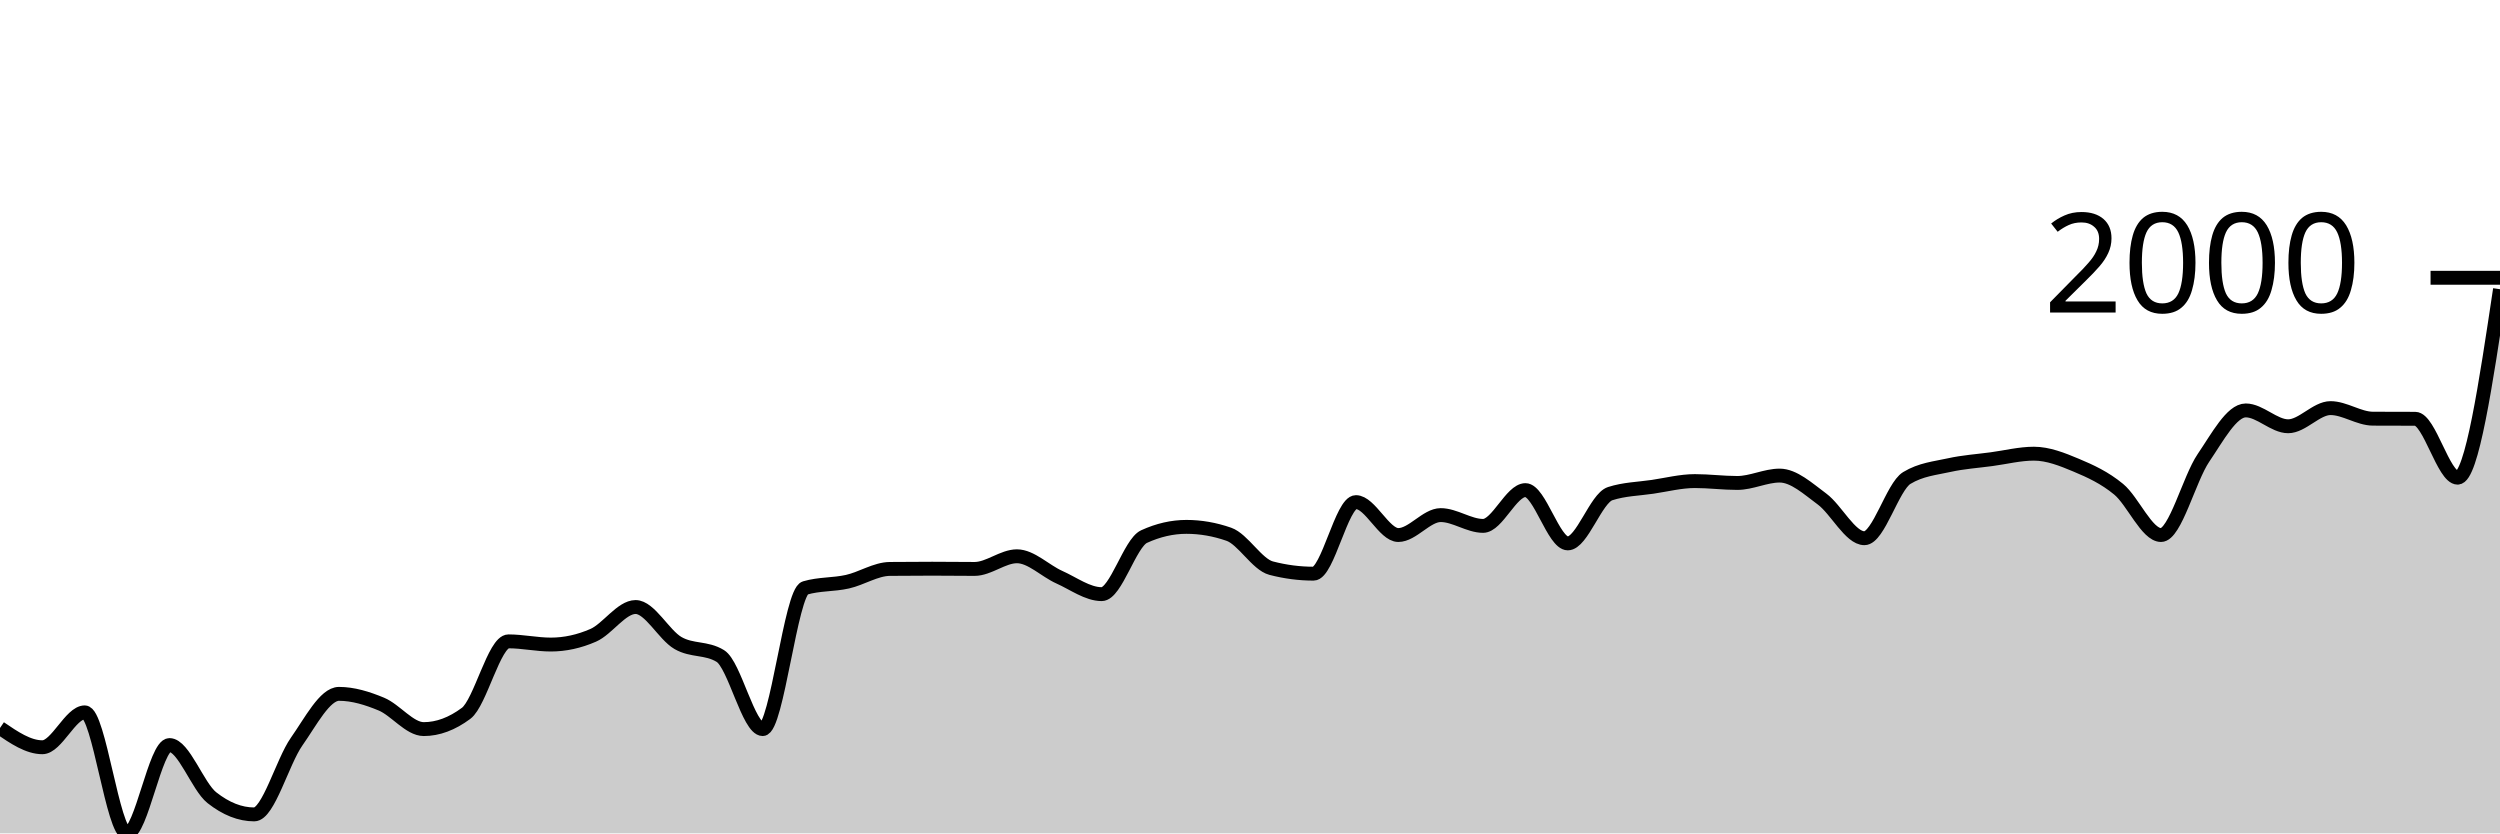
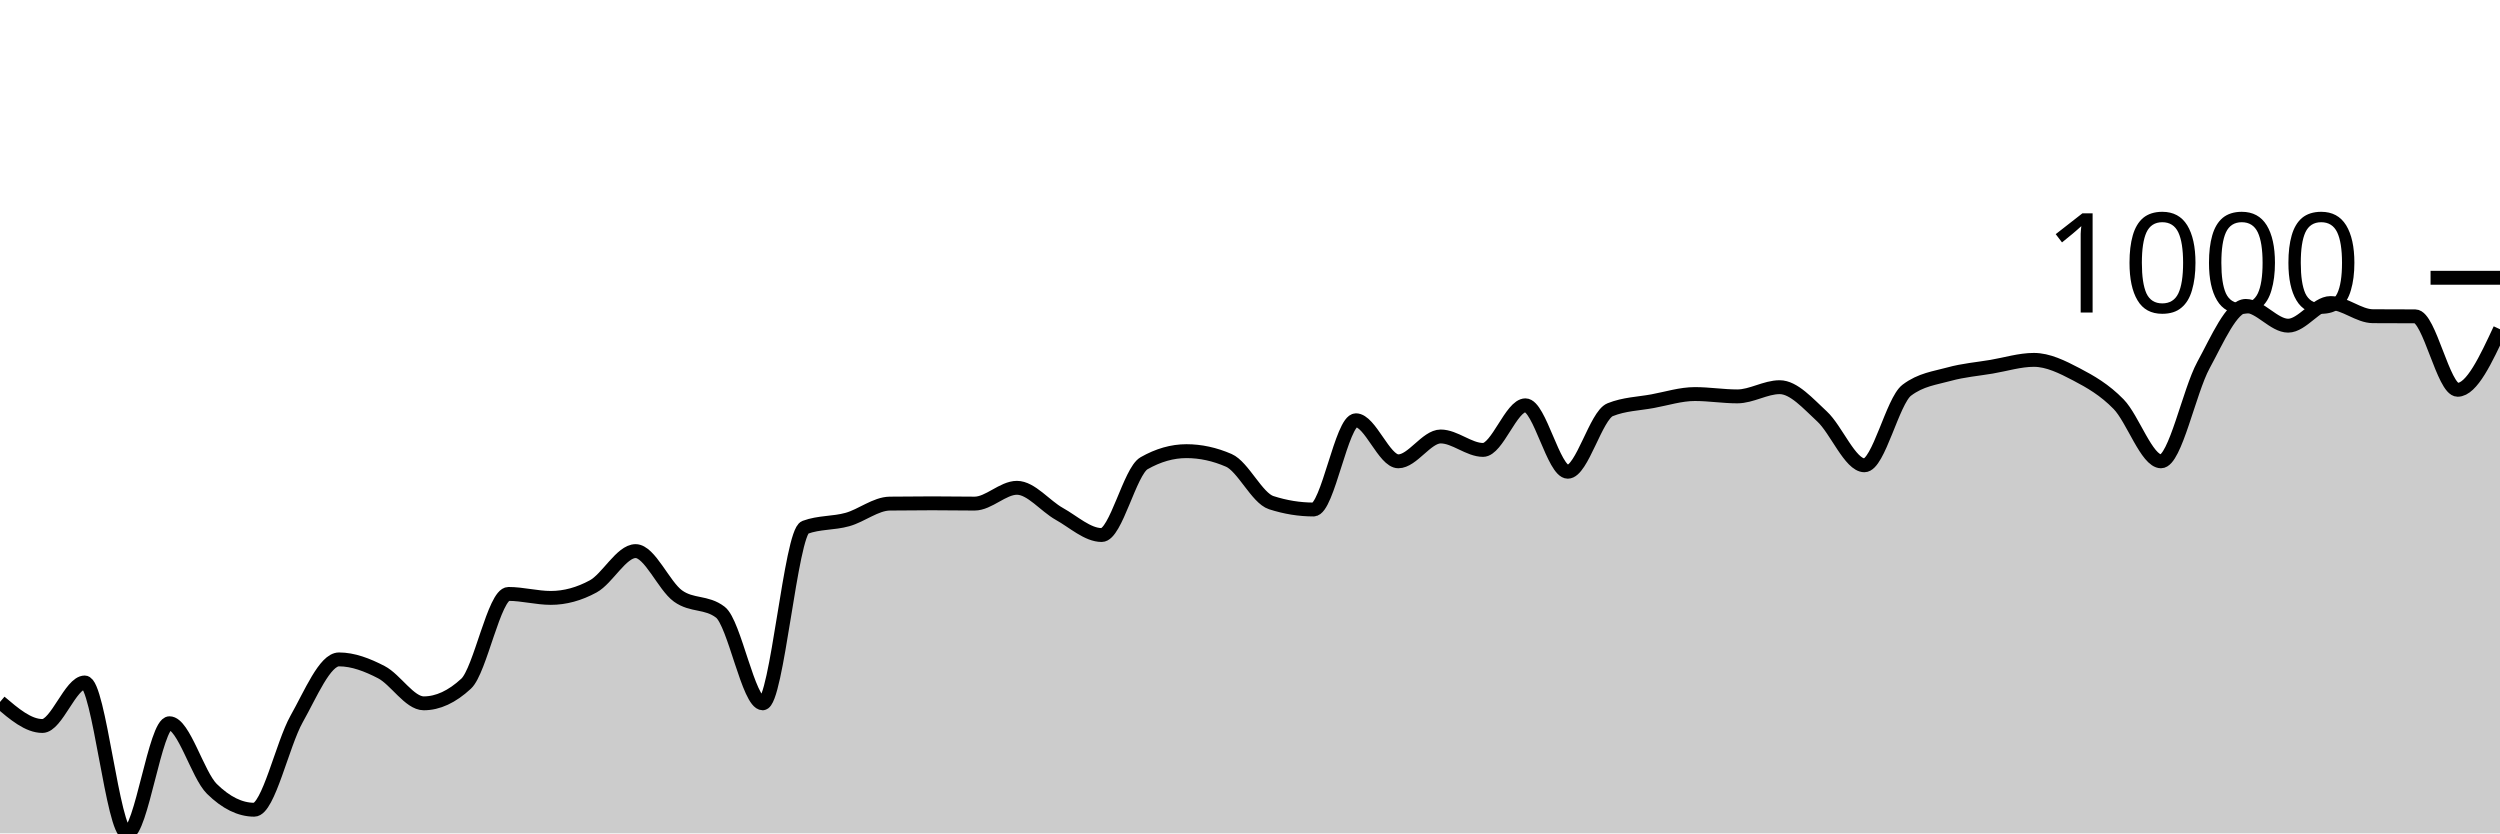
<svg xmlns="http://www.w3.org/2000/svg" viewBox="0 0 180 60">
  <g transform="translate(0,20)">
-     <path class="area" fill="rgba(0, 0, 0, 0.2)" d="M0,32.415C1.017,33.109,2.034,33.802,3.051,33.802C4.068,33.802,5.085,31.29,6.102,31.29C7.119,31.29,8.136,40,9.153,40C10.169,40,11.186,33.644,12.203,33.644C13.22,33.644,14.237,36.629,15.254,37.432C16.271,38.235,17.288,38.637,18.305,38.637C19.322,38.637,20.339,34.844,21.356,33.398C22.373,31.952,23.39,29.958,24.407,29.958C25.424,29.958,26.441,30.273,27.458,30.695C28.475,31.118,29.492,32.495,30.508,32.495C31.525,32.495,32.542,32.117,33.559,31.361C34.576,30.606,35.593,26.178,36.61,26.178C37.627,26.178,38.644,26.408,39.661,26.408C40.678,26.408,41.695,26.186,42.712,25.742C43.729,25.298,44.746,23.705,45.763,23.705C46.78,23.705,47.797,25.709,48.814,26.297C49.831,26.885,50.847,26.609,51.864,27.232C52.881,27.855,53.898,32.495,54.915,32.495C55.932,32.495,56.949,22.635,57.966,22.334C58.983,22.033,60,22.111,61.017,21.882C62.034,21.654,63.051,20.974,64.068,20.963C65.085,20.952,66.102,20.947,67.119,20.947C68.136,20.947,69.153,20.963,70.169,20.963C71.186,20.963,72.203,20.052,73.22,20.052C74.237,20.052,75.254,21.103,76.271,21.557C77.288,22.012,78.305,22.778,79.322,22.778C80.339,22.778,81.356,19.098,82.373,18.633C83.39,18.168,84.407,17.935,85.424,17.935C86.441,17.935,87.458,18.112,88.475,18.466C89.492,18.82,90.508,20.643,91.525,20.907C92.542,21.172,93.559,21.304,94.576,21.304C95.593,21.304,96.61,16.152,97.627,16.152C98.644,16.152,99.661,18.522,100.678,18.522C101.695,18.522,102.712,17.087,103.729,17.087C104.746,17.087,105.763,17.864,106.78,17.864C107.797,17.864,108.814,15.288,109.831,15.288C110.847,15.288,111.864,19.124,112.881,19.124C113.898,19.124,114.915,15.869,115.932,15.542C116.949,15.214,117.966,15.201,118.983,15.051C120,14.9,121.017,14.638,122.034,14.638C123.051,14.638,124.068,14.773,125.085,14.773C126.102,14.773,127.119,14.242,128.136,14.242C129.153,14.242,130.169,15.179,131.186,15.93C132.203,16.682,133.22,18.752,134.237,18.752C135.254,18.752,136.271,15.035,137.288,14.416C138.305,13.798,139.322,13.715,140.339,13.489C141.356,13.263,142.373,13.199,143.39,13.061C144.407,12.924,145.424,12.665,146.441,12.665C147.458,12.665,148.475,13.07,149.492,13.497C150.508,13.924,151.525,14.387,152.542,15.225C153.559,16.062,154.576,18.522,155.593,18.522C156.61,18.522,157.627,14.469,158.644,12.974C159.661,11.479,160.678,9.55,161.695,9.55C162.712,9.55,163.729,10.691,164.746,10.691C165.763,10.691,166.78,9.384,167.797,9.384C168.814,9.384,169.831,10.139,170.847,10.145C171.864,10.15,172.881,10.147,173.898,10.153C174.915,10.158,175.932,14.393,176.949,14.393C177.966,14.393,178.983,7.608,180,0.824L180,40C178.983,40,177.966,40,176.949,40C175.932,40,174.915,40,173.898,40C172.881,40,171.864,40,170.847,40C169.831,40,168.814,40,167.797,40C166.78,40,165.763,40,164.746,40C163.729,40,162.712,40,161.695,40C160.678,40,159.661,40,158.644,40C157.627,40,156.61,40,155.593,40C154.576,40,153.559,40,152.542,40C151.525,40,150.508,40,149.492,40C148.475,40,147.458,40,146.441,40C145.424,40,144.407,40,143.39,40C142.373,40,141.356,40,140.339,40C139.322,40,138.305,40,137.288,40C136.271,40,135.254,40,134.237,40C133.22,40,132.203,40,131.186,40C130.169,40,129.153,40,128.136,40C127.119,40,126.102,40,125.085,40C124.068,40,123.051,40,122.034,40C121.017,40,120,40,118.983,40C117.966,40,116.949,40,115.932,40C114.915,40,113.898,40,112.881,40C111.864,40,110.847,40,109.831,40C108.814,40,107.797,40,106.78,40C105.763,40,104.746,40,103.729,40C102.712,40,101.695,40,100.678,40C99.661,40,98.644,40,97.627,40C96.61,40,95.593,40,94.576,40C93.559,40,92.542,40,91.525,40C90.508,40,89.492,40,88.475,40C87.458,40,86.441,40,85.424,40C84.407,40,83.39,40,82.373,40C81.356,40,80.339,40,79.322,40C78.305,40,77.288,40,76.271,40C75.254,40,74.237,40,73.22,40C72.203,40,71.186,40,70.169,40C69.153,40,68.136,40,67.119,40C66.102,40,65.085,40,64.068,40C63.051,40,62.034,40,61.017,40C60,40,58.983,40,57.966,40C56.949,40,55.932,40,54.915,40C53.898,40,52.881,40,51.864,40C50.847,40,49.831,40,48.814,40C47.797,40,46.78,40,45.763,40C44.746,40,43.729,40,42.712,40C41.695,40,40.678,40,39.661,40C38.644,40,37.627,40,36.61,40C35.593,40,34.576,40,33.559,40C32.542,40,31.525,40,30.508,40C29.492,40,28.475,40,27.458,40C26.441,40,25.424,40,24.407,40C23.39,40,22.373,40,21.356,40C20.339,40,19.322,40,18.305,40C17.288,40,16.271,40,15.254,40C14.237,40,13.22,40,12.203,40C11.186,40,10.169,40,9.153,40C8.136,40,7.119,40,6.102,40C5.085,40,4.068,40,3.051,40C2.034,40,1.017,40,0,40Z" />
-     <path class="line" stroke="black" fill="none" d="M0,32.415C1.017,33.109,2.034,33.802,3.051,33.802C4.068,33.802,5.085,31.29,6.102,31.29C7.119,31.29,8.136,40,9.153,40C10.169,40,11.186,33.644,12.203,33.644C13.22,33.644,14.237,36.629,15.254,37.432C16.271,38.235,17.288,38.637,18.305,38.637C19.322,38.637,20.339,34.844,21.356,33.398C22.373,31.952,23.39,29.958,24.407,29.958C25.424,29.958,26.441,30.273,27.458,30.695C28.475,31.118,29.492,32.495,30.508,32.495C31.525,32.495,32.542,32.117,33.559,31.361C34.576,30.606,35.593,26.178,36.61,26.178C37.627,26.178,38.644,26.408,39.661,26.408C40.678,26.408,41.695,26.186,42.712,25.742C43.729,25.298,44.746,23.705,45.763,23.705C46.78,23.705,47.797,25.709,48.814,26.297C49.831,26.885,50.847,26.609,51.864,27.232C52.881,27.855,53.898,32.495,54.915,32.495C55.932,32.495,56.949,22.635,57.966,22.334C58.983,22.033,60,22.111,61.017,21.882C62.034,21.654,63.051,20.974,64.068,20.963C65.085,20.952,66.102,20.947,67.119,20.947C68.136,20.947,69.153,20.963,70.169,20.963C71.186,20.963,72.203,20.052,73.22,20.052C74.237,20.052,75.254,21.103,76.271,21.557C77.288,22.012,78.305,22.778,79.322,22.778C80.339,22.778,81.356,19.098,82.373,18.633C83.39,18.168,84.407,17.935,85.424,17.935C86.441,17.935,87.458,18.112,88.475,18.466C89.492,18.82,90.508,20.643,91.525,20.907C92.542,21.172,93.559,21.304,94.576,21.304C95.593,21.304,96.61,16.152,97.627,16.152C98.644,16.152,99.661,18.522,100.678,18.522C101.695,18.522,102.712,17.087,103.729,17.087C104.746,17.087,105.763,17.864,106.78,17.864C107.797,17.864,108.814,15.288,109.831,15.288C110.847,15.288,111.864,19.124,112.881,19.124C113.898,19.124,114.915,15.869,115.932,15.542C116.949,15.214,117.966,15.201,118.983,15.051C120,14.9,121.017,14.638,122.034,14.638C123.051,14.638,124.068,14.773,125.085,14.773C126.102,14.773,127.119,14.242,128.136,14.242C129.153,14.242,130.169,15.179,131.186,15.93C132.203,16.682,133.22,18.752,134.237,18.752C135.254,18.752,136.271,15.035,137.288,14.416C138.305,13.798,139.322,13.715,140.339,13.489C141.356,13.263,142.373,13.199,143.39,13.061C144.407,12.924,145.424,12.665,146.441,12.665C147.458,12.665,148.475,13.07,149.492,13.497C150.508,13.924,151.525,14.387,152.542,15.225C153.559,16.062,154.576,18.522,155.593,18.522C156.61,18.522,157.627,14.469,158.644,12.974C159.661,11.479,160.678,9.55,161.695,9.55C162.712,9.55,163.729,10.691,164.746,10.691C165.763,10.691,166.78,9.384,167.797,9.384C168.814,9.384,169.831,10.139,170.847,10.145C171.864,10.15,172.881,10.147,173.898,10.153C174.915,10.158,175.932,14.393,176.949,14.393C177.966,14.393,178.983,7.608,180,0.824" />
+     <path class="area" fill="rgba(0, 0, 0, 0.2)" d="M0,30.541C1.017,31.406,2.034,32.271,3.051,32.271C4.068,32.271,5.085,29.138,6.102,29.138C7.119,29.138,8.136,40,9.153,40C10.169,40,11.186,32.073,12.203,32.073C13.22,32.073,14.237,35.796,15.254,36.798C16.271,37.799,17.288,38.3,18.305,38.3C19.322,38.3,20.339,33.571,21.356,31.767C22.373,29.963,23.39,27.477,24.407,27.477C25.424,27.477,26.441,27.869,27.458,28.396C28.475,28.923,29.492,30.64,30.508,30.64C31.525,30.64,32.542,30.169,33.559,29.227C34.576,28.284,35.593,22.763,36.61,22.763C37.627,22.763,38.644,23.049,39.661,23.049C40.678,23.049,41.695,22.772,42.712,22.219C43.729,21.665,44.746,19.679,45.763,19.679C46.78,19.679,47.797,22.178,48.814,22.911C49.831,23.644,50.847,23.3,51.864,24.077C52.881,24.855,53.898,30.64,54.915,30.64C55.932,30.64,56.949,18.344,57.966,17.969C58.983,17.593,60,17.69,61.017,17.405C62.034,17.121,63.051,16.272,64.068,16.259C65.085,16.246,66.102,16.239,67.119,16.239C68.136,16.239,69.153,16.259,70.169,16.259C71.186,16.259,72.203,15.122,73.22,15.122C74.237,15.122,75.254,16.434,76.271,17C77.288,17.567,78.305,18.522,79.322,18.522C80.339,18.522,81.356,13.933,82.373,13.353C83.39,12.773,84.407,12.483,85.424,12.483C86.441,12.483,87.458,12.704,88.475,13.146C89.492,13.587,90.508,15.86,91.525,16.19C92.542,16.519,93.559,16.684,94.576,16.684C95.593,16.684,96.61,10.259,97.627,10.259C98.644,10.259,99.661,13.215,100.678,13.215C101.695,13.215,102.712,11.426,103.729,11.426C104.746,11.426,105.763,12.394,106.78,12.394C107.797,12.394,108.814,9.182,109.831,9.182C110.847,9.182,111.864,13.966,112.881,13.966C113.898,13.966,114.915,9.907,115.932,9.498C116.949,9.09,117.966,9.073,118.983,8.886C120,8.698,121.017,8.372,122.034,8.372C123.051,8.372,124.068,8.54,125.085,8.54C126.102,8.54,127.119,7.877,128.136,7.877C129.153,7.877,130.169,9.045,131.186,9.983C132.203,10.92,133.22,13.501,134.237,13.501C135.254,13.501,136.271,8.866,137.288,8.095C138.305,7.324,139.322,7.22,140.339,6.938C141.356,6.657,142.373,6.576,143.39,6.405C144.407,6.233,145.424,5.911,146.441,5.911C147.458,5.911,148.475,6.416,149.492,6.948C150.508,7.48,151.525,8.059,152.542,9.103C153.559,10.147,154.576,13.215,155.593,13.215C156.61,13.215,157.627,8.161,158.644,6.296C159.661,4.431,160.678,2.026,161.695,2.026C162.712,2.026,163.729,3.449,164.746,3.449C165.763,3.449,166.78,1.819,167.797,1.819C168.814,1.819,169.831,2.761,170.847,2.767C171.864,2.774,172.881,2.771,173.898,2.777C174.915,2.784,175.932,8.065,176.949,8.065C177.966,8.065,178.983,5.886,180,3.706L180,40C178.983,40,177.966,40,176.949,40C175.932,40,174.915,40,173.898,40C172.881,40,171.864,40,170.847,40C169.831,40,168.814,40,167.797,40C166.78,40,165.763,40,164.746,40C163.729,40,162.712,40,161.695,40C160.678,40,159.661,40,158.644,40C157.627,40,156.61,40,155.593,40C154.576,40,153.559,40,152.542,40C151.525,40,150.508,40,149.492,40C148.475,40,147.458,40,146.441,40C145.424,40,144.407,40,143.39,40C142.373,40,141.356,40,140.339,40C139.322,40,138.305,40,137.288,40C136.271,40,135.254,40,134.237,40C133.22,40,132.203,40,131.186,40C130.169,40,129.153,40,128.136,40C127.119,40,126.102,40,125.085,40C124.068,40,123.051,40,122.034,40C121.017,40,120,40,118.983,40C117.966,40,116.949,40,115.932,40C114.915,40,113.898,40,112.881,40C111.864,40,110.847,40,109.831,40C108.814,40,107.797,40,106.78,40C105.763,40,104.746,40,103.729,40C102.712,40,101.695,40,100.678,40C99.661,40,98.644,40,97.627,40C96.61,40,95.593,40,94.576,40C93.559,40,92.542,40,91.525,40C90.508,40,89.492,40,88.475,40C87.458,40,86.441,40,85.424,40C84.407,40,83.39,40,82.373,40C81.356,40,80.339,40,79.322,40C78.305,40,77.288,40,76.271,40C75.254,40,74.237,40,73.22,40C72.203,40,71.186,40,70.169,40C69.153,40,68.136,40,67.119,40C66.102,40,65.085,40,64.068,40C63.051,40,62.034,40,61.017,40C60,40,58.983,40,57.966,40C56.949,40,55.932,40,54.915,40C53.898,40,52.881,40,51.864,40C50.847,40,49.831,40,48.814,40C47.797,40,46.78,40,45.763,40C44.746,40,43.729,40,42.712,40C41.695,40,40.678,40,39.661,40C38.644,40,37.627,40,36.61,40C35.593,40,34.576,40,33.559,40C32.542,40,31.525,40,30.508,40C29.492,40,28.475,40,27.458,40C26.441,40,25.424,40,24.407,40C23.39,40,22.373,40,21.356,40C20.339,40,19.322,40,18.305,40C17.288,40,16.271,40,15.254,40C14.237,40,13.22,40,12.203,40C11.186,40,10.169,40,9.153,40C8.136,40,7.119,40,6.102,40C5.085,40,4.068,40,3.051,40C2.034,40,1.017,40,0,40Z" />
+     <path class="line" stroke="black" fill="none" d="M0,30.541C1.017,31.406,2.034,32.271,3.051,32.271C4.068,32.271,5.085,29.138,6.102,29.138C7.119,29.138,8.136,40,9.153,40C10.169,40,11.186,32.073,12.203,32.073C13.22,32.073,14.237,35.796,15.254,36.798C16.271,37.799,17.288,38.3,18.305,38.3C19.322,38.3,20.339,33.571,21.356,31.767C22.373,29.963,23.39,27.477,24.407,27.477C25.424,27.477,26.441,27.869,27.458,28.396C28.475,28.923,29.492,30.64,30.508,30.64C31.525,30.64,32.542,30.169,33.559,29.227C34.576,28.284,35.593,22.763,36.61,22.763C37.627,22.763,38.644,23.049,39.661,23.049C40.678,23.049,41.695,22.772,42.712,22.219C43.729,21.665,44.746,19.679,45.763,19.679C46.78,19.679,47.797,22.178,48.814,22.911C49.831,23.644,50.847,23.3,51.864,24.077C52.881,24.855,53.898,30.64,54.915,30.64C55.932,30.64,56.949,18.344,57.966,17.969C58.983,17.593,60,17.69,61.017,17.405C62.034,17.121,63.051,16.272,64.068,16.259C65.085,16.246,66.102,16.239,67.119,16.239C68.136,16.239,69.153,16.259,70.169,16.259C71.186,16.259,72.203,15.122,73.22,15.122C74.237,15.122,75.254,16.434,76.271,17C77.288,17.567,78.305,18.522,79.322,18.522C80.339,18.522,81.356,13.933,82.373,13.353C83.39,12.773,84.407,12.483,85.424,12.483C86.441,12.483,87.458,12.704,88.475,13.146C89.492,13.587,90.508,15.86,91.525,16.19C92.542,16.519,93.559,16.684,94.576,16.684C95.593,16.684,96.61,10.259,97.627,10.259C98.644,10.259,99.661,13.215,100.678,13.215C101.695,13.215,102.712,11.426,103.729,11.426C104.746,11.426,105.763,12.394,106.78,12.394C107.797,12.394,108.814,9.182,109.831,9.182C110.847,9.182,111.864,13.966,112.881,13.966C113.898,13.966,114.915,9.907,115.932,9.498C116.949,9.09,117.966,9.073,118.983,8.886C120,8.698,121.017,8.372,122.034,8.372C123.051,8.372,124.068,8.54,125.085,8.54C126.102,8.54,127.119,7.877,128.136,7.877C129.153,7.877,130.169,9.045,131.186,9.983C132.203,10.92,133.22,13.501,134.237,13.501C135.254,13.501,136.271,8.866,137.288,8.095C138.305,7.324,139.322,7.22,140.339,6.938C141.356,6.657,142.373,6.576,143.39,6.405C144.407,6.233,145.424,5.911,146.441,5.911C147.458,5.911,148.475,6.416,149.492,6.948C150.508,7.48,151.525,8.059,152.542,9.103C153.559,10.147,154.576,13.215,155.593,13.215C156.61,13.215,157.627,8.161,158.644,6.296C159.661,4.431,160.678,2.026,161.695,2.026C162.712,2.026,163.729,3.449,164.746,3.449C165.763,3.449,166.78,1.819,167.797,1.819C168.814,1.819,169.831,2.761,170.847,2.767C171.864,2.774,172.881,2.771,173.898,2.777C174.915,2.784,175.932,8.065,176.949,8.065C177.966,8.065,178.983,5.886,180,3.706" />
    <path class="axis-ceiling" stroke-width="1" stroke="black" fill="none" d="M175,0L180,0" />
-     <text class="axis-ceiling-label" font-family="sans-serif" text-anchor="end" font-size="10px" x="170" y="2.5">2000</text>
+     <text class="axis-ceiling-label" font-family="sans-serif" text-anchor="end" font-size="10px" x="170" y="2.5">1000</text>
  </g>
</svg>
